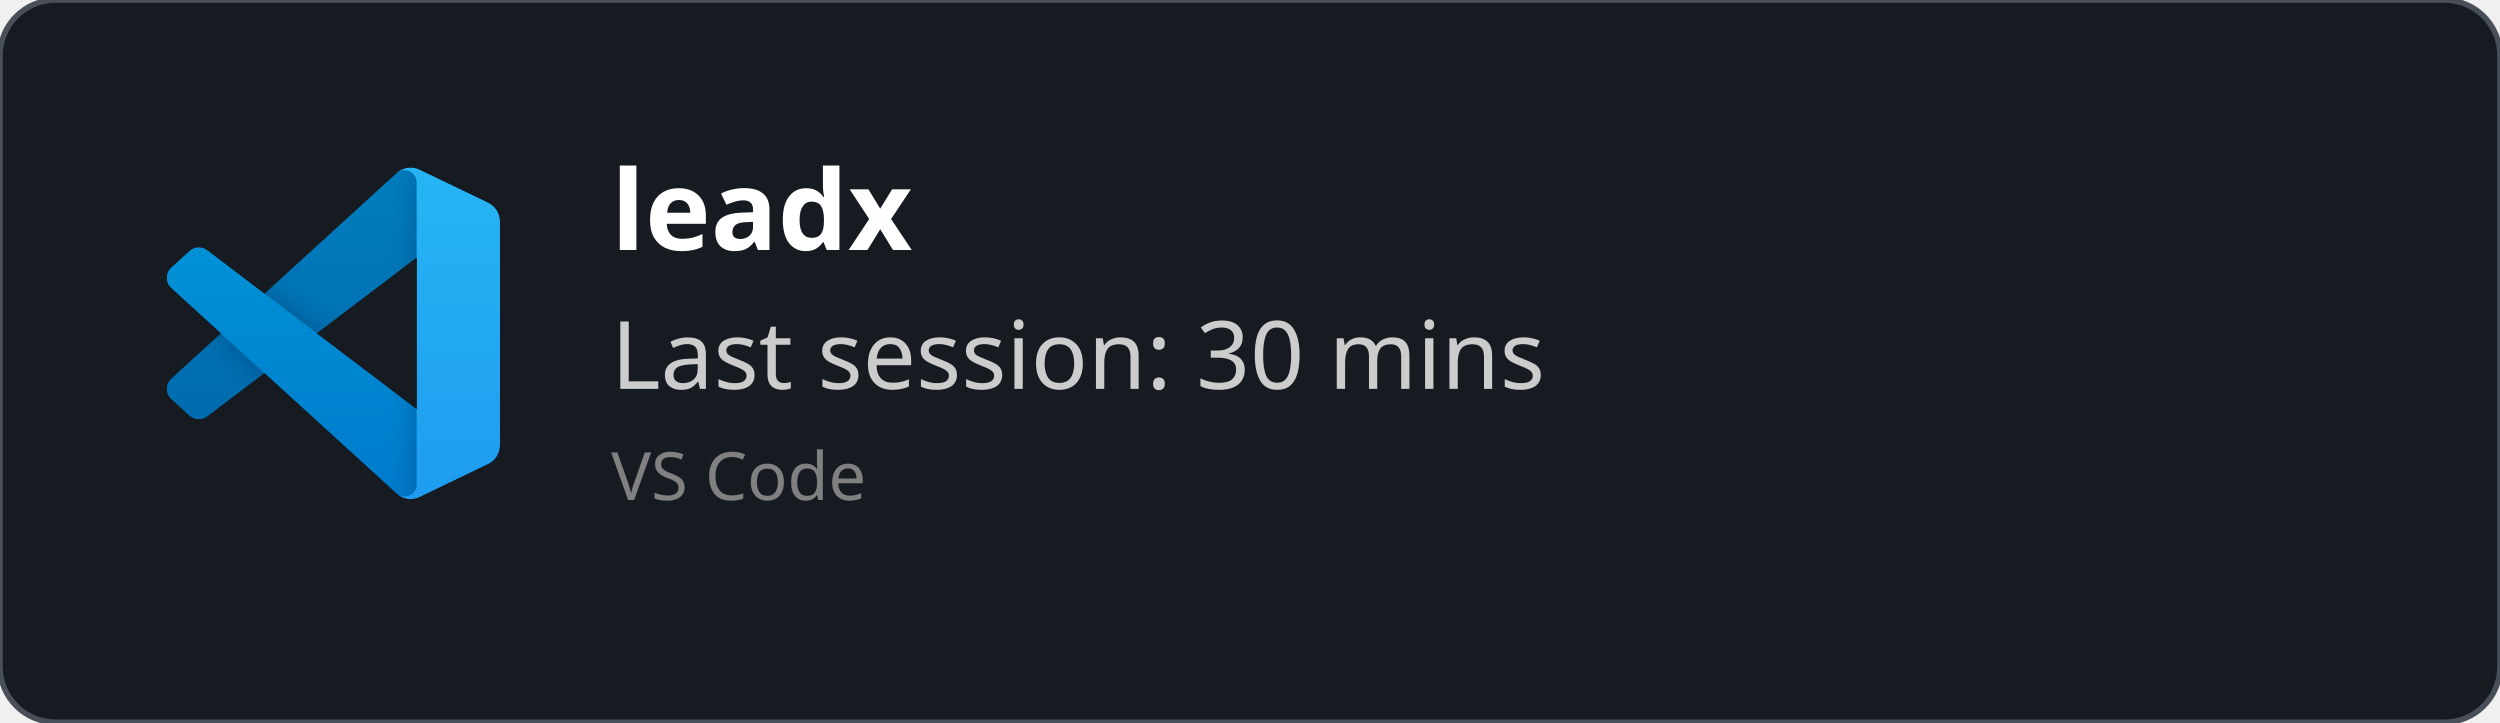
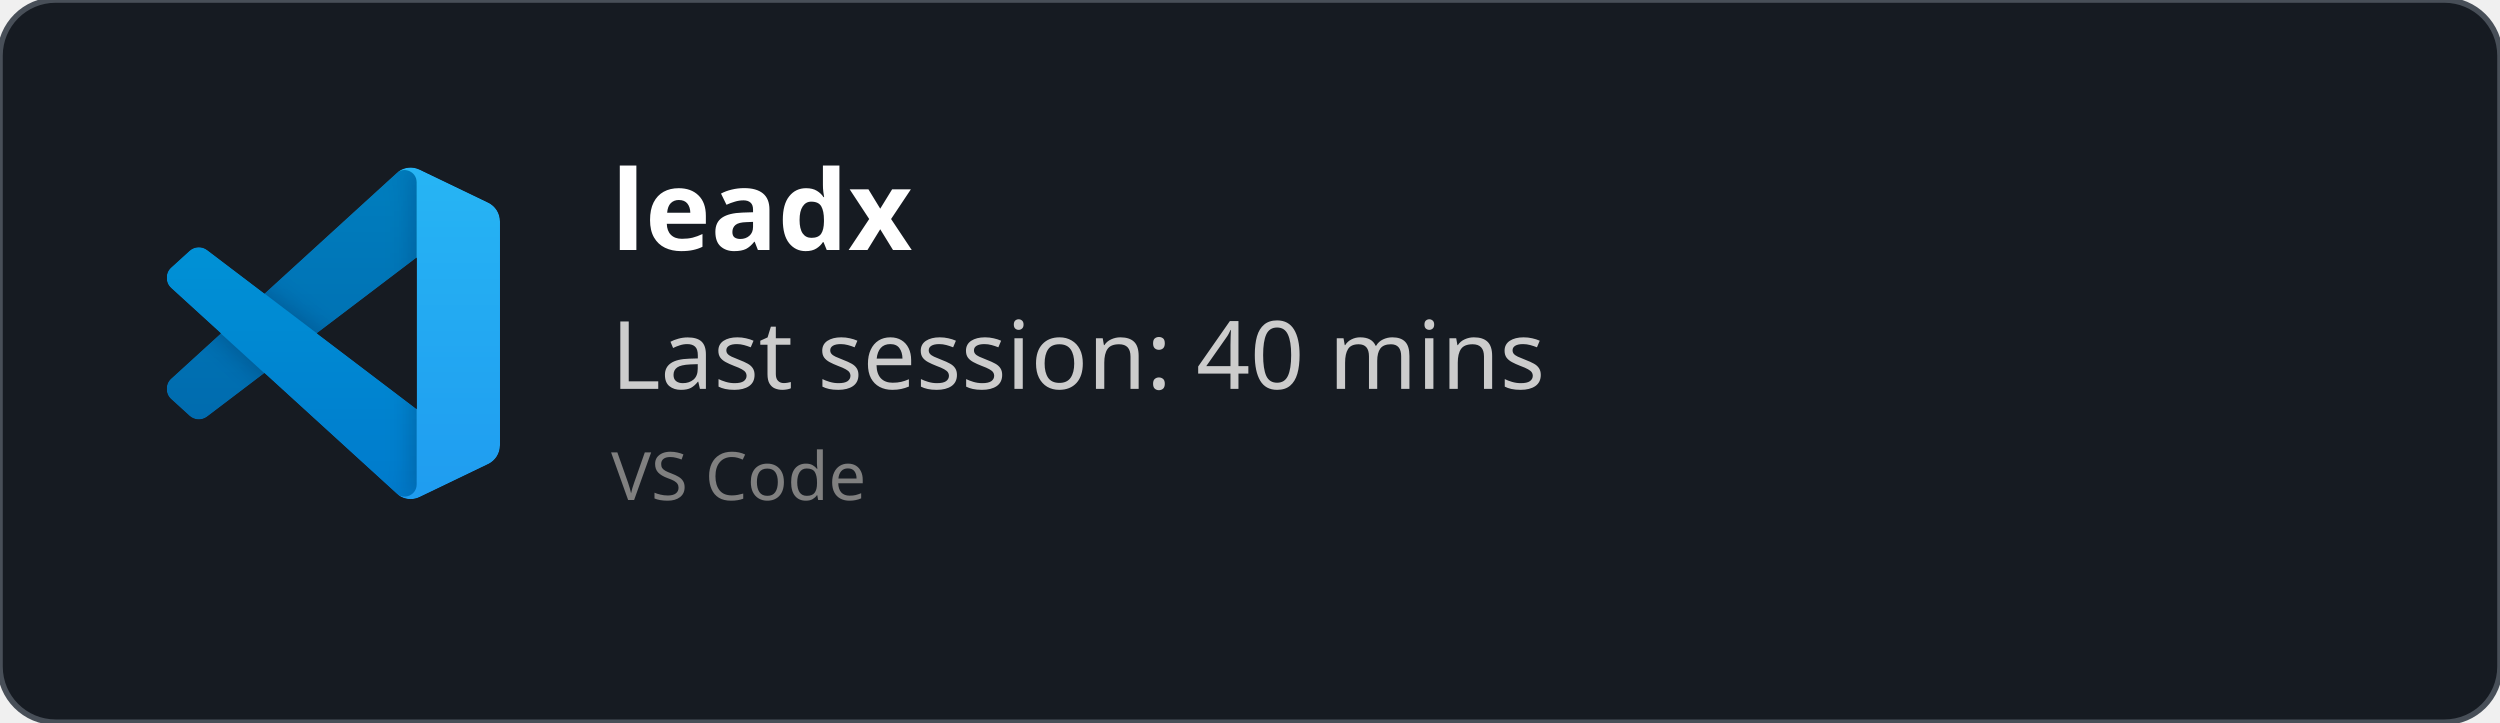
<svg xmlns="http://www.w3.org/2000/svg" width="450" height="130" viewBox="0 0 450 130" fill="none" role="img">
  <style>
    *{
        font-family: 'Segoe UI', Ubuntu, monospace
    }
    </style>
  <defs>
    <clipPath id="horizontalClip" x="20" y="20" width="500" height="200">
      <rect x="90" y="20" width="300" height="50" />
    </clipPath>
  </defs>
  <rect width="450" height="130" fill="rgba(22,27,34)" stroke="#484f58" stroke-width="1" fill-opacity="1" stroke-opacity="1" x="0" y="0" rx="10px" ry="10px">
    </rect>
  <svg width="60" height="60" x="30" y="30" viewBox="0 0 100 100" fill="none" id="vscode">
    <mask id="mask0" mask-type="alpha" maskUnits="userSpaceOnUse" x="0" y="0" width="100" height="100">
      <path fill-rule="evenodd" clip-rule="evenodd" d="M70.912 99.317C72.487 99.931 74.283 99.891 75.873 99.126L96.461 89.22C98.624 88.179 100 85.989 100 83.587V16.413C100 14.011 98.624 11.822 96.461 10.781L75.873 0.874C73.786 -0.13 71.345 0.116 69.513 1.447C69.252 1.637 69.003 1.849 68.769 2.083L29.355 38.041L12.187 25.01C10.589 23.797 8.354 23.896 6.869 25.246L1.363 30.255C-0.453 31.906 -0.455 34.763 1.359 36.417L16.247 50L1.359 63.583C-0.455 65.237 -0.453 68.094 1.363 69.745L6.869 74.754C8.354 76.104 10.589 76.204 12.187 74.99L29.355 61.959L68.769 97.917C69.392 98.541 70.125 99.01 70.912 99.317ZM75.015 27.299L45.109 50L75.015 72.701V27.299Z" fill="white" />
    </mask>
    <g mask="url(#mask0)">
      <path d="M96.461 10.796L75.857 0.876C73.472 -0.273 70.622 0.212 68.75 2.083L1.299 63.583C-0.516 65.237 -0.514 68.094 1.303 69.745L6.813 74.754C8.298 76.104 10.535 76.204 12.134 74.99L93.361 13.37C96.086 11.303 100 13.246 100 16.667V16.427C100 14.027 98.625 11.838 96.461 10.796Z" fill="#0065A9" />
      <g filter="url(#filter0_d)">
        <path d="M96.461 89.204L75.857 99.124C73.472 100.273 70.622 99.788 68.75 97.917L1.299 36.417C-0.516 34.763 -0.514 31.906 1.303 30.255L6.813 25.246C8.298 23.896 10.535 23.796 12.134 25.009L93.361 86.63C96.086 88.697 100 86.754 100 83.333V83.573C100 85.974 98.625 88.162 96.461 89.204Z" fill="#007ACC" />
      </g>
      <g filter="url(#filter1_d)">
        <path d="M75.858 99.126C73.472 100.274 70.622 99.788 68.75 97.917C71.056 100.223 75 98.59 75 95.328V4.672C75 1.41 71.056 -0.223 68.75 2.083C70.622 0.211 73.472 -0.274 75.858 0.874L96.459 10.781C98.623 11.822 100 14.011 100 16.413V83.587C100 85.989 98.623 88.179 96.459 89.22L75.858 99.126Z" fill="#1F9CF0" />
      </g>
      <g style="mix-blend-mode:overlay" opacity="0.25">
        <path fill-rule="evenodd" clip-rule="evenodd" d="M70.851 99.317C72.426 99.931 74.222 99.891 75.812 99.126L96.4 89.22C98.563 88.179 99.939 85.989 99.939 83.587V16.413C99.939 14.011 98.564 11.822 96.4 10.781L75.812 0.874C73.725 -0.13 71.284 0.116 69.453 1.447C69.191 1.637 68.942 1.849 68.708 2.083L29.294 38.041L12.126 25.01C10.528 23.796 8.293 23.896 6.809 25.246L1.302 30.255C-0.513 31.906 -0.515 34.763 1.298 36.417L16.186 50L1.298 63.583C-0.515 65.237 -0.513 68.094 1.302 69.745L6.809 74.754C8.293 76.104 10.528 76.204 12.126 74.99L29.294 61.959L68.708 97.917C69.332 98.54 70.064 99.01 70.851 99.317ZM74.954 27.299L45.048 50L74.954 72.701V27.299Z" fill="url(#paint0_linear)" />
      </g>
    </g>
    <defs>
      <filter id="filter0_d" x="-8.394" y="15.829" width="116.727" height="92.246" filterUnits="userSpaceOnUse" color-interpolation-filters="sRGB">
        <feFlood flood-opacity="0" result="BackgroundImageFix" />
        <feColorMatrix in="SourceAlpha" type="matrix" values="0 0 0 0 0 0 0 0 0 0 0 0 0 0 0 0 0 0 127 0" />
        <feOffset />
        <feGaussianBlur stdDeviation="4.167" />
        <feColorMatrix type="matrix" values="0 0 0 0 0 0 0 0 0 0 0 0 0 0 0 0 0 0 0.25 0" />
        <feBlend mode="overlay" in2="BackgroundImageFix" result="effect1_dropShadow" />
        <feBlend mode="normal" in="SourceGraphic" in2="effect1_dropShadow" result="shape" />
      </filter>
      <filter id="filter1_d" x="60.417" y="-8.076" width="47.917" height="116.151" filterUnits="userSpaceOnUse" color-interpolation-filters="sRGB">
        <feFlood flood-opacity="0" result="BackgroundImageFix" />
        <feColorMatrix in="SourceAlpha" type="matrix" values="0 0 0 0 0 0 0 0 0 0 0 0 0 0 0 0 0 0 127 0" />
        <feOffset />
        <feGaussianBlur stdDeviation="4.167" />
        <feColorMatrix type="matrix" values="0 0 0 0 0 0 0 0 0 0 0 0 0 0 0 0 0 0 0.25 0" />
        <feBlend mode="overlay" in2="BackgroundImageFix" result="effect1_dropShadow" />
        <feBlend mode="normal" in="SourceGraphic" in2="effect1_dropShadow" result="shape" />
      </filter>
      <linearGradient id="paint0_linear" x1="49.939" y1="0.258" x2="49.939" y2="99.742" gradientUnits="userSpaceOnUse">
        <stop stop-color="white" />
        <stop offset="1" stop-color="white" stop-opacity="0" />
      </linearGradient>
    </defs>
  </svg>
  <text x="110" y="45" font-size="20" clip-path="url(#horizontalClip)" font-weight="bold" font-family="Ubuntu" fill="white">
    leadx
    </text>
  <text x="110" y="70" font-size="17px" font-family="Ubuntu" fill="#ccc">
-     Last session: 30 mins
+     Last session: 40 mins
    </text>
  <text x="110" y="90" font-size="12px" font-family="Ubuntu" fill="grey">
    VS Code
    </text>
</svg>
